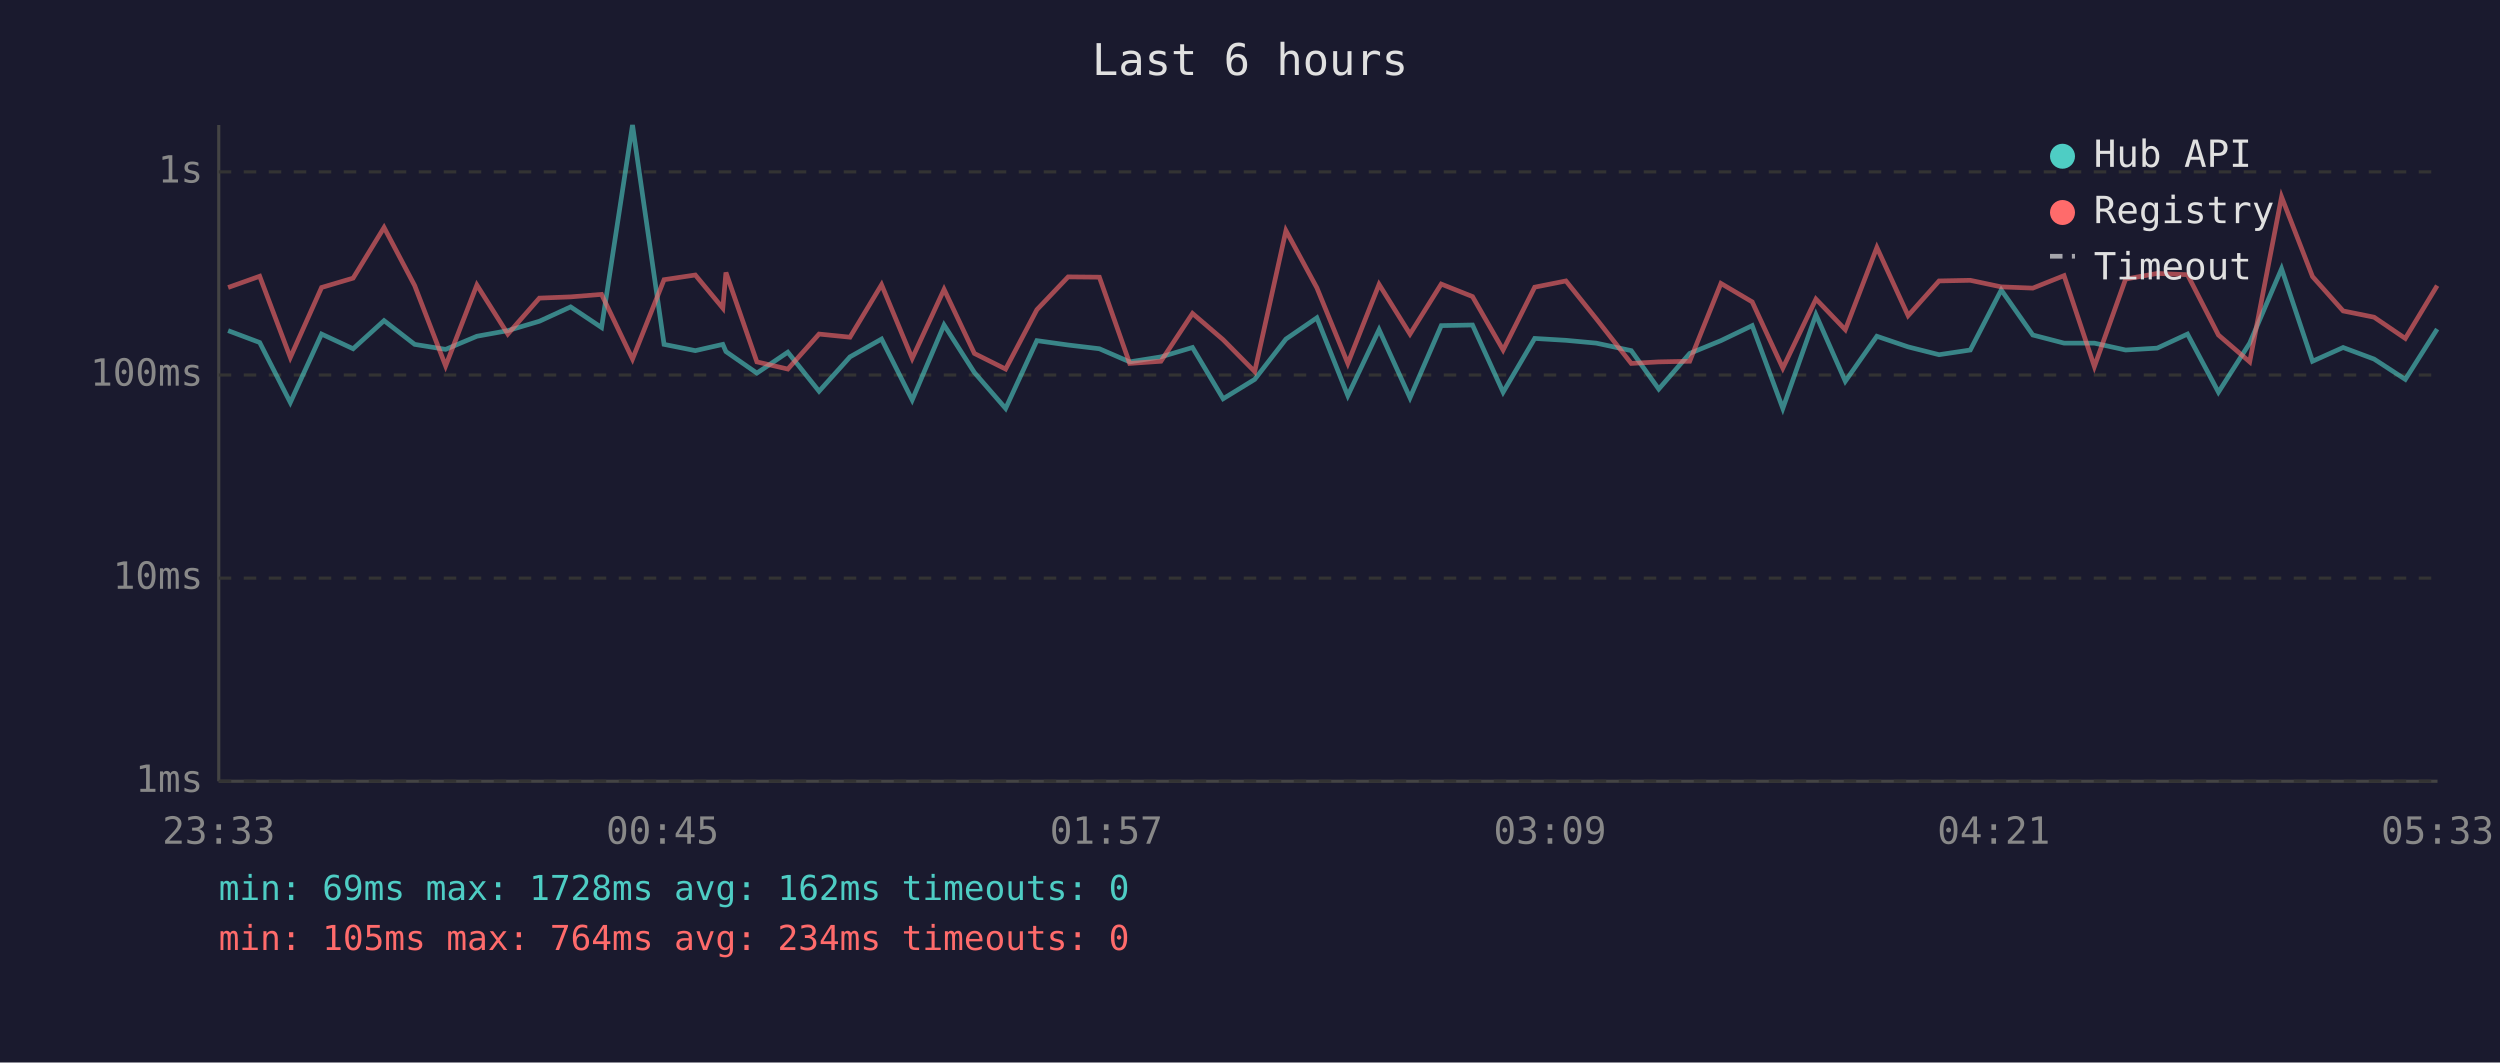
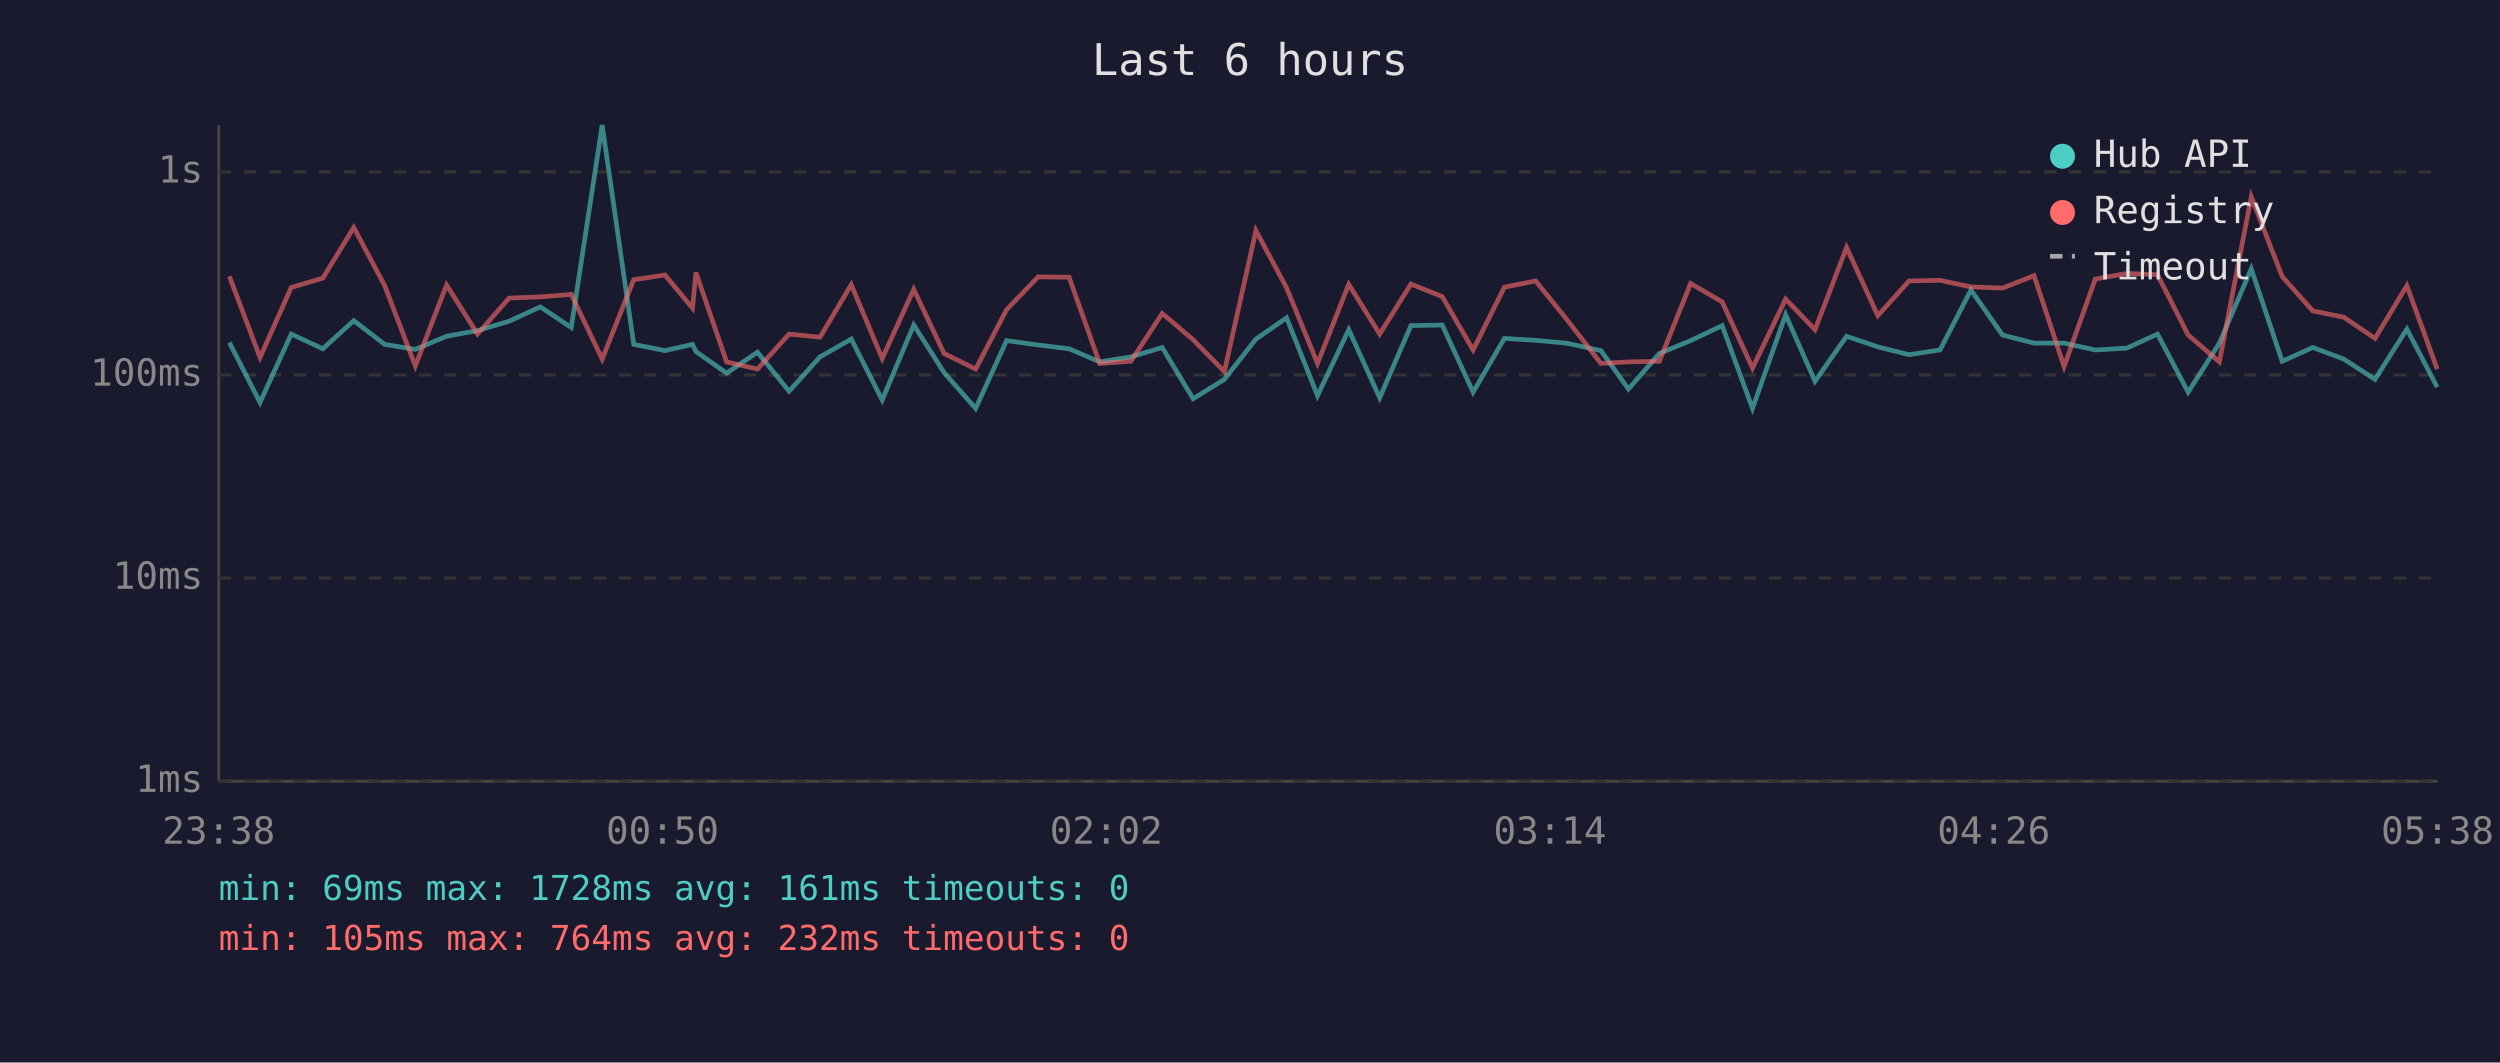
<svg xmlns="http://www.w3.org/2000/svg" viewBox="0 0 800 340" font-family="monospace" font-size="12">
  <rect width="800" height="340" fill="#1a1a2e" />
  <text x="400" y="24" fill="#e0e0e0" font-size="14" text-anchor="middle">Last 6 hours</text>
  <line x1="70" y1="40" x2="70" y2="250" stroke="#444" stroke-width="1" />
  <line x1="70" y1="250" x2="780" y2="250" stroke="#444" stroke-width="1" />
  <line x1="70" y1="250" x2="780" y2="250" stroke="#333" stroke-width="1" stroke-dasharray="4" />
  <text x="65" y="250" fill="#888" text-anchor="end" dominant-baseline="middle">1ms</text>
  <line x1="70" y1="185" x2="780" y2="185" stroke="#333" stroke-width="1" stroke-dasharray="4" />
  <text x="65" y="185" fill="#888" text-anchor="end" dominant-baseline="middle">10ms</text>
  <line x1="70" y1="120" x2="780" y2="120" stroke="#333" stroke-width="1" stroke-dasharray="4" />
  <text x="65" y="120" fill="#888" text-anchor="end" dominant-baseline="middle">100ms</text>
  <line x1="70" y1="55" x2="780" y2="55" stroke="#333" stroke-width="1" stroke-dasharray="4" />
  <text x="65" y="55" fill="#888" text-anchor="end" dominant-baseline="middle">1s</text>
-   <text x="70" y="270" fill="#888" text-anchor="middle">23:33</text>
-   <text x="212" y="270" fill="#888" text-anchor="middle">00:45</text>
-   <text x="354" y="270" fill="#888" text-anchor="middle">01:57</text>
-   <text x="496" y="270" fill="#888" text-anchor="middle">03:09</text>
-   <text x="638" y="270" fill="#888" text-anchor="middle">04:21</text>
-   <text x="780" y="270" fill="#888" text-anchor="middle">05:33</text>
-   <polyline points="73.0,105.8 83.1,109.6 92.9,128.8 102.9,106.9 113.0,111.6 122.9,102.6 132.7,110.2 142.6,111.8 152.6,107.6 162.5,105.8 172.6,102.8 182.6,98.2 192.5,104.8 202.4,40.0 212.5,110.2 222.5,112.2 231.3,110.2 232.3,112.5 242.2,119.4 252.1,112.7 262.1,125.2 272.0,114.2 282.1,108.5 291.9,128.0 302.1,104.0 311.8,119.2 321.8,130.7 331.8,109.0 341.8,110.4 351.8,111.6 361.5,115.8 371.5,114.2 381.6,111.2 391.4,127.6 401.5,121.4 411.5,108.5 421.4,101.7 431.3,126.6 441.3,105.5 451.2,127.3 461.2,104.2 471.2,104.0 481.0,125.5 491.1,108.3 501.1,108.9 510.8,109.8 522.0,112.2 530.8,124.5 540.7,113.1 550.7,109.0 560.7,104.2 570.5,130.7 581.1,100.7 590.5,122.0 600.6,107.6 610.6,111.0 620.5,113.5 630.5,112.0 640.4,92.8 650.5,107.2 660.5,109.8 670.2,109.8 680.2,112.0 690.3,111.4 700.0,106.9 709.9,125.5 719.9,109.8 730.1,86.0 740.0,115.6 749.8,111.2 759.7,114.9 769.7,121.4 779.9,105.3" fill="none" stroke="#4ecdc4" stroke-width="1.5" opacity="0.6" />
-   <polyline points="73.0,92.0 83.1,88.4 92.9,114.4 102.9,92.0 113.0,89.0 122.9,72.8 132.7,91.4 142.6,117.1 152.6,91.2 162.5,106.9 172.6,95.4 182.6,95.0 192.5,94.2 202.4,114.9 212.5,89.5 222.5,88.0 231.3,98.6 232.3,87.2 242.2,115.8 252.1,118.1 262.1,106.9 272.0,107.9 282.1,91.1 291.9,114.7 302.1,92.6 311.8,113.1 321.8,118.1 331.8,99.1 341.8,88.6 351.8,88.7 361.5,116.3 371.5,115.6 381.6,100.3 391.4,108.7 401.5,118.9 411.5,73.8 421.4,92.1 431.3,116.3 441.3,91.0 451.2,106.9 461.2,90.9 471.2,94.9 481.0,112.0 491.1,91.9 501.1,89.9 510.8,102.0 522.0,116.3 530.8,115.8 540.7,115.6 550.7,90.7 560.7,96.6 570.5,117.8 581.1,95.7 590.5,105.5 600.6,79.2 610.6,101.0 620.5,89.9 630.5,89.7 640.4,91.8 650.5,92.2 660.5,88.2 670.2,117.3 680.2,89.3 690.3,87.5 700.0,87.9 709.9,107.2 719.9,115.8 730.1,63.0 740.0,88.5 749.8,99.5 759.7,101.5 769.7,108.3 779.9,91.4" fill="none" stroke="#ff6b6b" stroke-width="1.5" opacity="0.6" />
+   <text x="70" y="270" fill="#888" text-anchor="middle">23:38</text>
+   <text x="212" y="270" fill="#888" text-anchor="middle">00:50</text>
+   <text x="354" y="270" fill="#888" text-anchor="middle">02:02</text>
+   <text x="496" y="270" fill="#888" text-anchor="middle">03:14</text>
+   <text x="638" y="270" fill="#888" text-anchor="middle">04:26</text>
+   <text x="780" y="270" fill="#888" text-anchor="middle">05:38</text>
+   <polyline points="73.4,109.6 83.2,128.8 93.2,106.9 103.3,111.6 113.2,102.6 123.1,110.2 132.9,111.8 142.9,107.6 152.8,105.8 162.9,102.8 172.9,98.2 182.8,104.8 192.7,40.0 202.8,110.2 212.8,112.2 221.6,110.2 222.7,112.5 232.5,119.4 242.4,112.7 252.5,125.2 262.4,114.2 272.4,108.5 282.3,128.0 292.4,104.0 302.1,119.2 312.2,130.7 322.1,109.0 332.2,110.4 342.1,111.6 351.9,115.8 361.9,114.2 371.9,111.2 381.8,127.6 391.8,121.4 401.9,108.5 411.7,101.7 421.6,126.6 431.6,105.5 441.5,127.3 451.5,104.2 461.5,104.0 471.4,125.5 481.4,108.3 491.4,108.9 501.2,109.8 512.3,112.2 521.1,124.5 531.0,113.1 541.0,109.0 551.1,104.2 560.8,130.7 571.4,100.7 580.8,122.0 590.9,107.6 600.9,111.0 610.9,113.5 620.8,112.0 630.7,92.8 640.8,107.2 650.9,109.8 660.5,109.8 670.5,112.0 680.6,111.4 690.4,106.9 700.2,125.5 710.2,109.8 720.4,86.0 730.3,115.6 740.1,111.2 750.0,114.9 760.0,121.4 770.2,105.3 779.9,123.9" fill="none" stroke="#4ecdc4" stroke-width="1.5" opacity="0.6" />
+   <polyline points="73.4,88.4 83.2,114.4 93.2,92.0 103.3,89.0 113.2,72.8 123.1,91.4 132.9,117.1 142.9,91.2 152.8,106.9 162.9,95.4 172.9,95.0 182.8,94.2 192.7,114.9 202.8,89.5 212.8,88.0 221.6,98.6 222.7,87.2 232.5,115.8 242.4,118.1 252.5,106.9 262.4,107.9 272.4,91.1 282.3,114.7 292.4,92.6 302.1,113.1 312.2,118.1 322.1,99.1 332.2,88.6 342.1,88.7 351.9,116.3 361.9,115.6 371.9,100.3 381.8,108.7 391.8,118.9 401.9,73.8 411.7,92.1 421.6,116.3 431.6,91.0 441.5,106.9 451.5,90.9 461.5,94.9 471.4,112.0 481.4,91.9 491.4,89.9 501.2,102.0 512.3,116.3 521.1,115.8 531.0,115.6 541.0,90.7 551.1,96.6 560.8,117.8 571.4,95.7 580.8,105.5 590.9,79.2 600.9,101.0 610.9,89.9 620.8,89.7 630.7,91.8 640.8,92.2 650.9,88.2 660.5,117.3 670.5,89.3 680.6,87.5 690.4,87.9 700.2,107.2 710.2,115.8 720.4,63.0 730.3,88.5 740.1,99.5 750.0,101.5 760.0,108.3 770.2,91.4 779.9,118.1" fill="none" stroke="#ff6b6b" stroke-width="1.5" opacity="0.6" />
  <circle cx="660" cy="50" r="4" fill="#4ecdc4" />
  <text x="670" y="50" fill="#e0e0e0" dominant-baseline="middle">Hub API</text>
  <circle cx="660" cy="68" r="4" fill="#ff6b6b" />
  <text x="670" y="68" fill="#e0e0e0" dominant-baseline="middle">Registry</text>
  <line x1="656" y1="82" x2="664" y2="82" stroke="#e0e0e0" stroke-width="1.5" stroke-dasharray="4,3" opacity="0.7" />
  <text x="670" y="86" fill="#e0e0e0" dominant-baseline="middle">Timeout</text>
-   <text x="70" y="288" fill="#4ecdc4" font-size="11">min: 69ms  max: 1728ms  avg: 162ms  timeouts: 0</text>
-   <text x="70" y="304" fill="#ff6b6b" font-size="11">min: 105ms  max: 764ms  avg: 234ms  timeouts: 0</text>
+   <text x="70" y="288" fill="#4ecdc4" font-size="11">min: 69ms  max: 1728ms  avg: 161ms  timeouts: 0</text>
+   <text x="70" y="304" fill="#ff6b6b" font-size="11">min: 105ms  max: 764ms  avg: 232ms  timeouts: 0</text>
</svg>
